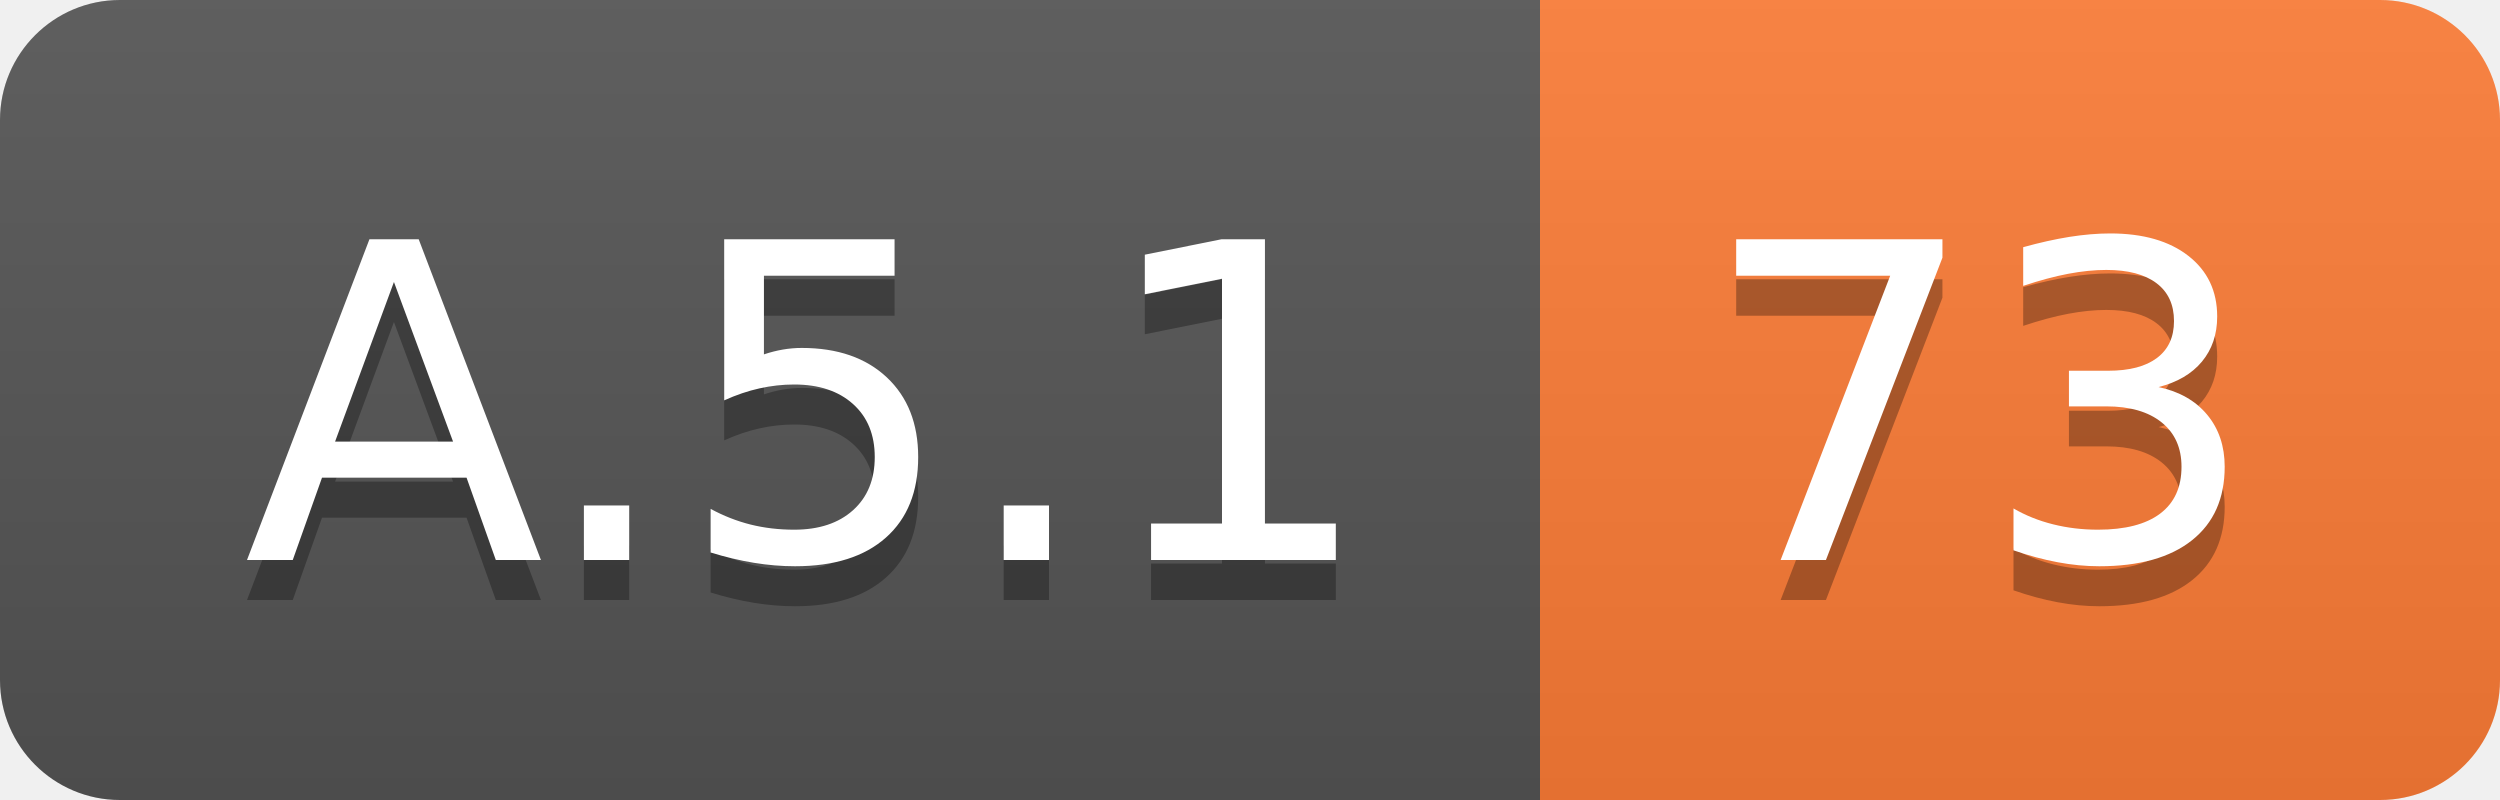
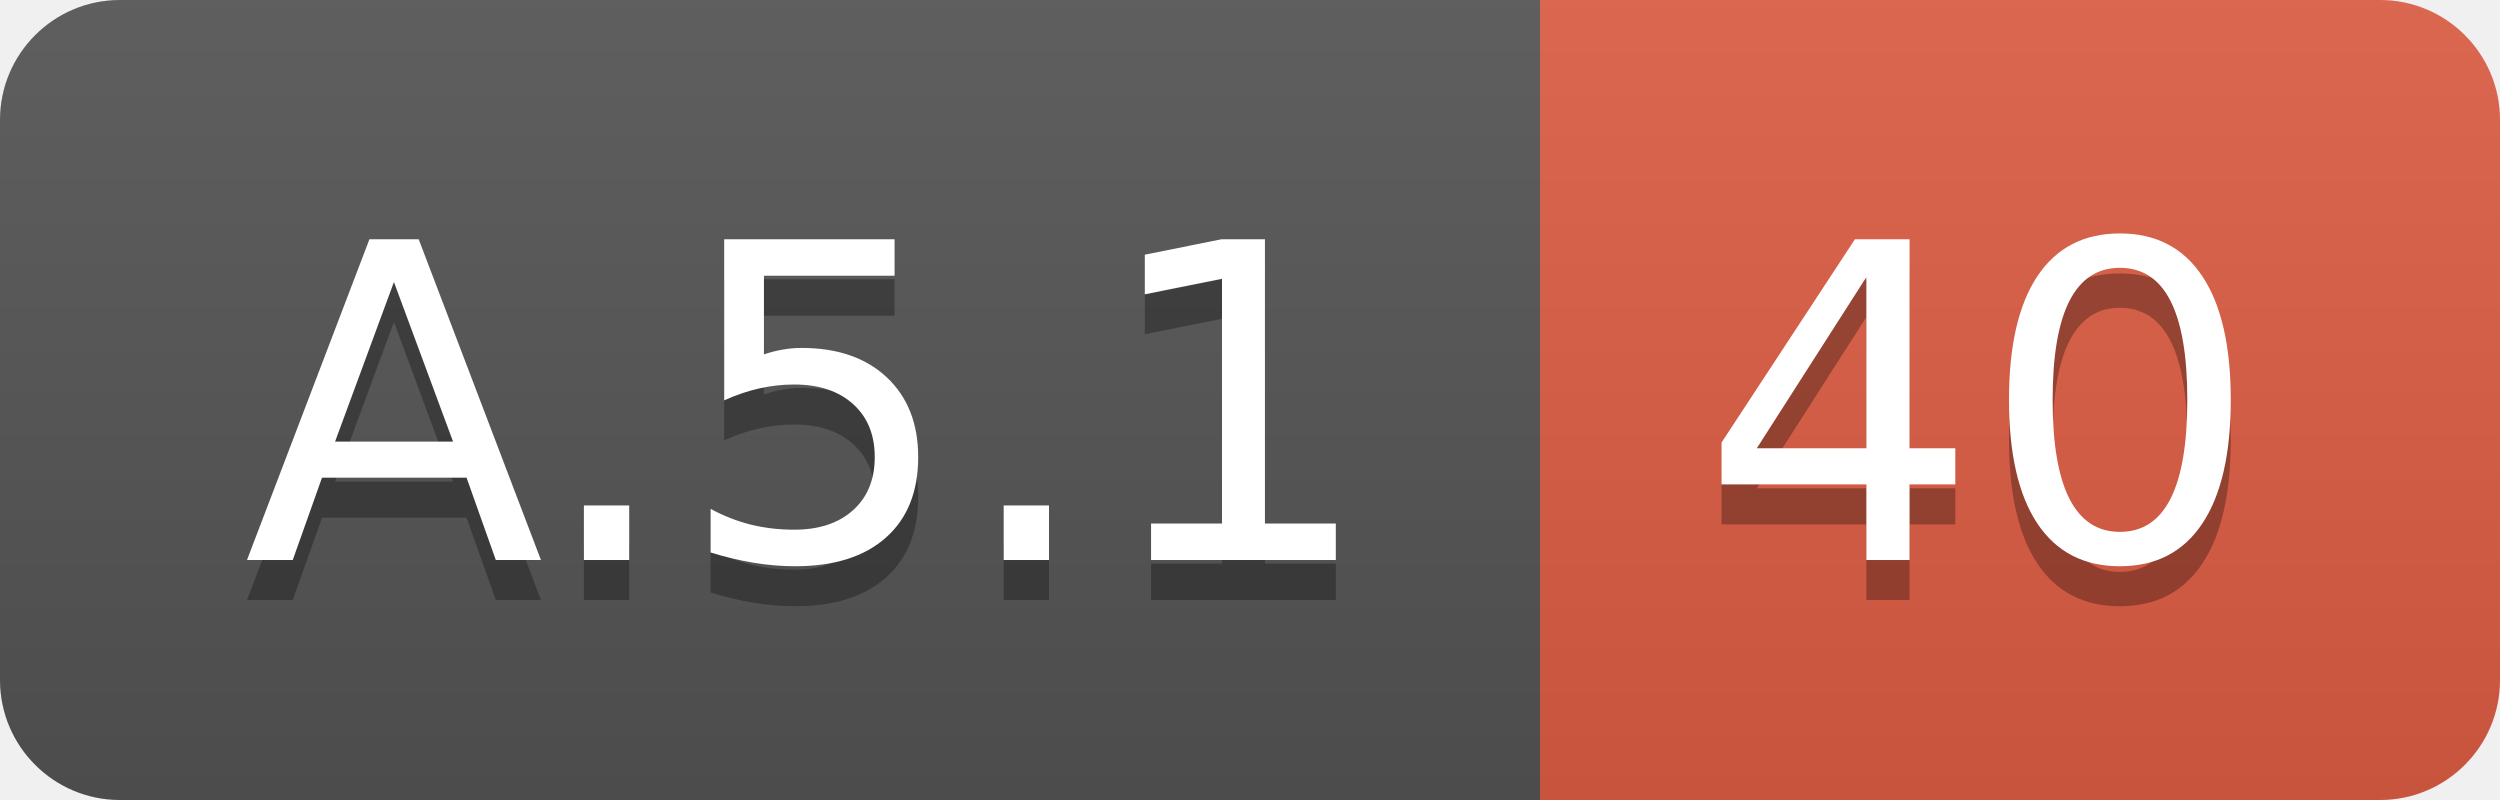
<svg xmlns="http://www.w3.org/2000/svg" width="62.5" height="20">
  <linearGradient id="smooth" x2="0" y2="100%">
    <stop offset="0" stop-color="#bbb" stop-opacity=".1" />
    <stop offset="1" stop-opacity=".1" />
  </linearGradient>
  <clipPath id="round">
    <rect width="62.5" height="20" rx="3" fill="#fff" />
  </clipPath>
  <g clip-path="url(#round)">
    <rect width="38.5" height="20" fill="#555" />
-     <rect x="38.5" width="24.0" height="20" fill="#fe7d37" />
+     <rect x="38.5" width="24.0" height="20" fill="#e05d44" />
    <rect width="62.5" height="20" fill="url(#smooth)" />
  </g>
  <g fill="#fff" text-anchor="middle" font-family="DejaVu Sans,Verdana,Geneva,sans-serif" font-size="110">
    <text x="202.5" y="150" fill="#010101" fill-opacity=".3" transform="scale(0.1)" textLength="285.0" lengthAdjust="spacing">A.5.1</text>
    <text x="202.5" y="140" transform="scale(0.1)" textLength="285.0" lengthAdjust="spacing">A.5.1</text>
-     <text x="495.0" y="150" fill="#010101" fill-opacity=".3" transform="scale(0.1)" textLength="140.0" lengthAdjust="spacing">73</text>
-     <text x="495.0" y="140" transform="scale(0.1)" textLength="140.0" lengthAdjust="spacing">73</text>
+     <text x="495.0" y="150" fill="#010101" fill-opacity=".3" transform="scale(0.1)" textLength="140.0" lengthAdjust="spacing">40</text>
+     <text x="495.0" y="140" transform="scale(0.1)" textLength="140.0" lengthAdjust="spacing">40</text>
  </g>
</svg>
